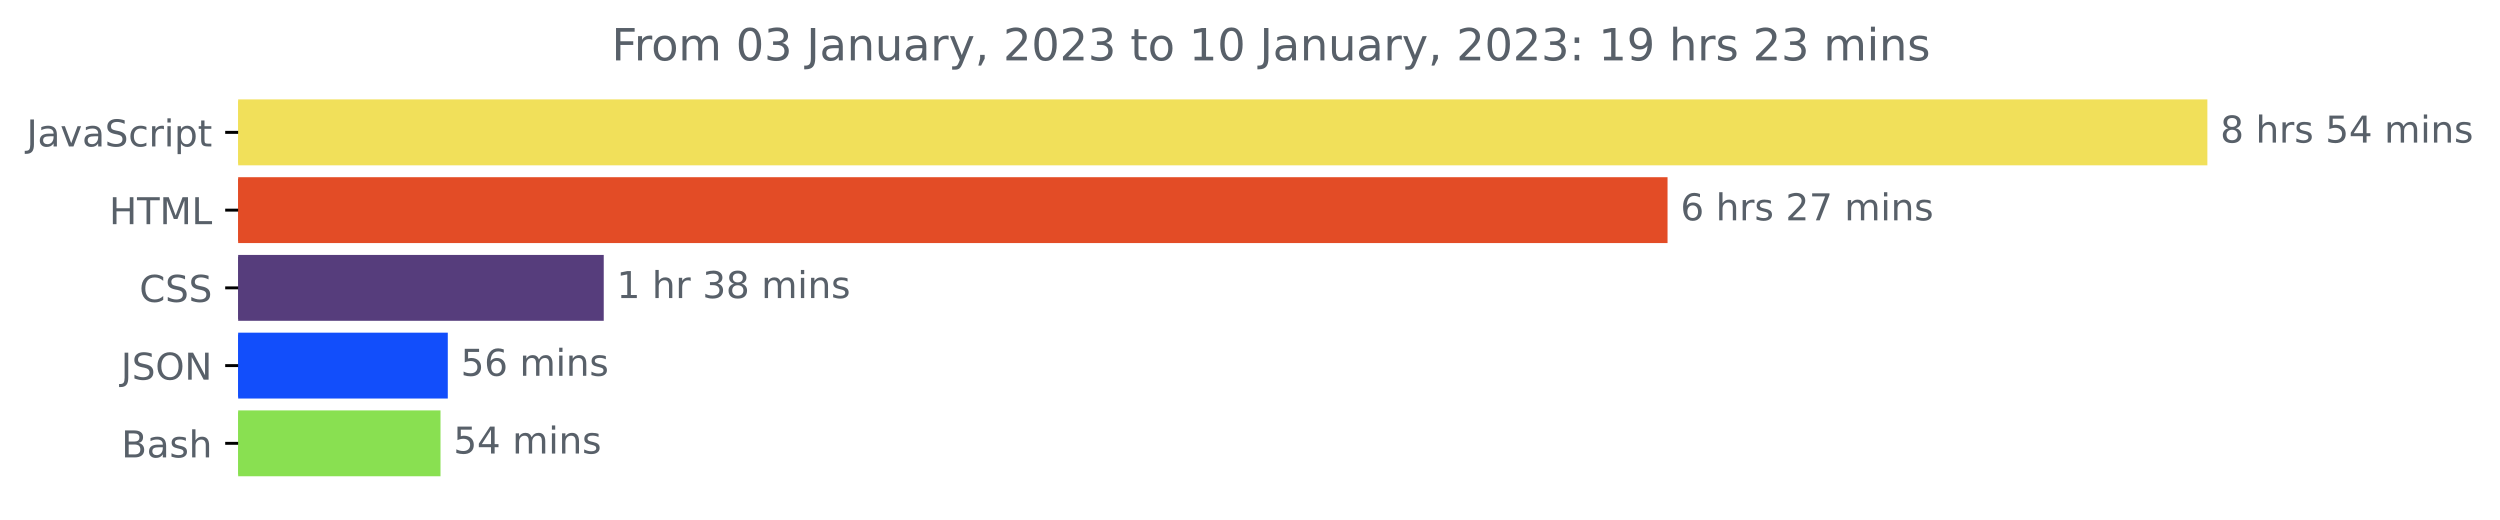
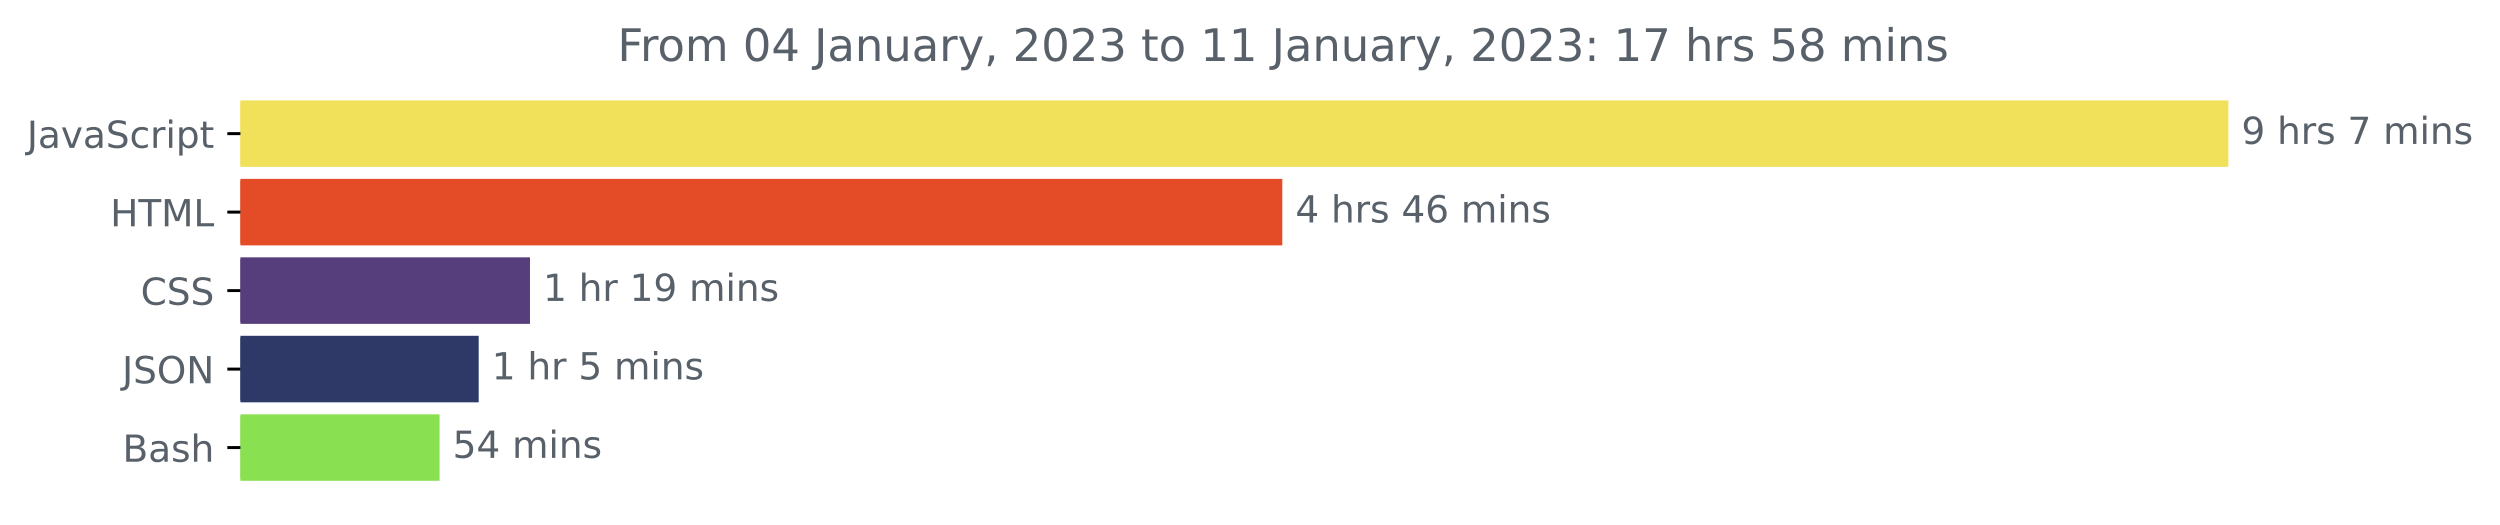
- <svg xmlns="http://www.w3.org/2000/svg" xmlns:xlink="http://www.w3.org/1999/xlink" width="675.304pt" height="140.398pt" viewBox="0 0 675.304 140.398" version="1.1">
+ <svg xmlns="http://www.w3.org/2000/svg" xmlns:xlink="http://www.w3.org/1999/xlink" width="668.941pt" height="140.398pt" viewBox="0 0 668.941 140.398" version="1.1">
  <defs>
    <style type="text/css">*{stroke-linejoin: round; stroke-linecap: butt}</style>
  </defs>
  <g id="figure_1">
    <g id="patch_1">
-       <path d="M -0 140.398  L 675.304 140.398  L 675.304 0  L -0 0  L -0 140.398  z " style="fill: none" />
+       <path d="M -0 140.398  L 668.941 140.398  L 668.941 0  L -0 0  L -0 140.398  z " style="fill: none" />
    </g>
    <g id="axes_1">
      <g id="patch_2">
-         <path d="M 64.33 27.358  L 595.758 27.358  L 595.758 44.158  L 64.33 44.158  z " clip-path="url(#p263e982820)" style="fill: #f1e05a; stroke: #f1e05a; stroke-linejoin: miter" />
+         <path d="M 64.33 27.358  L 595.758 27.358  L 595.758 44.158  L 64.33 44.158  z " clip-path="url(#p5f9f435d8a)" style="fill: #f1e05a; stroke: #f1e05a; stroke-linejoin: miter" />
      </g>
      <g id="patch_3">
-         <path d="M 64.33 48.358  L 449.939 48.358  L 449.939 65.158  L 64.33 65.158  z " clip-path="url(#p263e982820)" style="fill: #e34c26; stroke: #e34c26; stroke-linejoin: miter" />
+         <path d="M 64.33 48.358  L 342.612 48.358  L 342.612 65.158  L 64.33 65.158  z " clip-path="url(#p5f9f435d8a)" style="fill: #e34c26; stroke: #e34c26; stroke-linejoin: miter" />
      </g>
      <g id="patch_4">
-         <path d="M 64.33 69.358  L 162.584 69.358  L 162.584 86.158  L 64.33 86.158  z " clip-path="url(#p263e982820)" style="fill: #563d7c; stroke: #563d7c; stroke-linejoin: miter" />
+         <path d="M 64.33 69.358  L 141.31 69.358  L 141.31 86.158  L 64.33 86.158  z " clip-path="url(#p5f9f435d8a)" style="fill: #563d7c; stroke: #563d7c; stroke-linejoin: miter" />
      </g>
      <g id="patch_5">
-         <path d="M 64.33 90.358  L 120.458 90.358  L 120.458 107.158  L 64.33 107.158  z " clip-path="url(#p263e982820)" style="fill: #124efb; stroke: #124efb; stroke-linejoin: miter" />
+         <path d="M 64.33 90.358  L 127.59 90.358  L 127.59 107.158  L 64.33 107.158  z " clip-path="url(#p5f9f435d8a)" style="fill: #2e3968; stroke: #2e3968; stroke-linejoin: miter" />
      </g>
      <g id="patch_6">
-         <path d="M 64.33 111.358  L 118.491 111.358  L 118.491 128.158  L 64.33 128.158  z " clip-path="url(#p263e982820)" style="fill: #89e051; stroke: #89e051; stroke-linejoin: miter" />
+         <path d="M 64.33 111.358  L 117.116 111.358  L 117.116 128.158  L 64.33 128.158  z " clip-path="url(#p5f9f435d8a)" style="fill: #89e051; stroke: #89e051; stroke-linejoin: miter" />
      </g>
      <g id="matplotlib.axis_1" />
      <g id="matplotlib.axis_2">
        <g id="ytick_1">
          <g id="line2d_1">
            <defs>
-               <path id="mdba6d71333" d="M 0 0  L -3.5 0  " style="stroke: #000000; stroke-width: 0.8" />
+               <path id="m31e313fe19" d="M 0 0  L -3.5 0  " style="stroke: #000000; stroke-width: 0.8" />
            </defs>
            <g>
-               <use xlink:href="#mdba6d71333" x="64.33" y="35.758" style="stroke: #000000; stroke-width: 0.8" />
+               <use xlink:href="#m31e313fe19" x="64.33" y="35.758" style="stroke: #000000; stroke-width: 0.8" />
            </g>
          </g>
          <g id="text_1">
            <g style="fill: #586069" transform="translate(7.2 39.55734)scale(0.1 -0.1)">
              <defs>
                <path id="DejaVuSans-4a" d="M 628 4666  L 1259 4666  L 1259 325  Q 1259 -519 939 -900  Q 619 -1281 -91 -1281  L -331 -1281  L -331 -750  L -134 -750  Q 284 -750 456 -515  Q 628 -281 628 325  L 628 4666  z " transform="scale(0.015625)" />
                <path id="DejaVuSans-61" d="M 2194 1759  Q 1497 1759 1228 1600  Q 959 1441 959 1056  Q 959 750 1161 570  Q 1363 391 1709 391  Q 2188 391 2477 730  Q 2766 1069 2766 1631  L 2766 1759  L 2194 1759  z M 3341 1997  L 3341 0  L 2766 0  L 2766 531  Q 2569 213 2275 61  Q 1981 -91 1556 -91  Q 1019 -91 701 211  Q 384 513 384 1019  Q 384 1609 779 1909  Q 1175 2209 1959 2209  L 2766 2209  L 2766 2266  Q 2766 2663 2505 2880  Q 2244 3097 1772 3097  Q 1472 3097 1187 3025  Q 903 2953 641 2809  L 641 3341  Q 956 3463 1253 3523  Q 1550 3584 1831 3584  Q 2591 3584 2966 3190  Q 3341 2797 3341 1997  z " transform="scale(0.015625)" />
                <path id="DejaVuSans-76" d="M 191 3500  L 800 3500  L 1894 563  L 2988 3500  L 3597 3500  L 2284 0  L 1503 0  L 191 3500  z " transform="scale(0.015625)" />
                <path id="DejaVuSans-53" d="M 3425 4513  L 3425 3897  Q 3066 4069 2747 4153  Q 2428 4238 2131 4238  Q 1616 4238 1336 4038  Q 1056 3838 1056 3469  Q 1056 3159 1242 3001  Q 1428 2844 1947 2747  L 2328 2669  Q 3034 2534 3370 2195  Q 3706 1856 3706 1288  Q 3706 609 3251 259  Q 2797 -91 1919 -91  Q 1588 -91 1214 -16  Q 841 59 441 206  L 441 856  Q 825 641 1194 531  Q 1563 422 1919 422  Q 2459 422 2753 634  Q 3047 847 3047 1241  Q 3047 1584 2836 1778  Q 2625 1972 2144 2069  L 1759 2144  Q 1053 2284 737 2584  Q 422 2884 422 3419  Q 422 4038 858 4394  Q 1294 4750 2059 4750  Q 2388 4750 2728 4690  Q 3069 4631 3425 4513  z " transform="scale(0.015625)" />
                <path id="DejaVuSans-63" d="M 3122 3366  L 3122 2828  Q 2878 2963 2633 3030  Q 2388 3097 2138 3097  Q 1578 3097 1268 2742  Q 959 2388 959 1747  Q 959 1106 1268 751  Q 1578 397 2138 397  Q 2388 397 2633 464  Q 2878 531 3122 666  L 3122 134  Q 2881 22 2623 -34  Q 2366 -91 2075 -91  Q 1284 -91 818 406  Q 353 903 353 1747  Q 353 2603 823 3093  Q 1294 3584 2113 3584  Q 2378 3584 2631 3529  Q 2884 3475 3122 3366  z " transform="scale(0.015625)" />
                <path id="DejaVuSans-72" d="M 2631 2963  Q 2534 3019 2420 3045  Q 2306 3072 2169 3072  Q 1681 3072 1420 2755  Q 1159 2438 1159 1844  L 1159 0  L 581 0  L 581 3500  L 1159 3500  L 1159 2956  Q 1341 3275 1631 3429  Q 1922 3584 2338 3584  Q 2397 3584 2469 3576  Q 2541 3569 2628 3553  L 2631 2963  z " transform="scale(0.015625)" />
                <path id="DejaVuSans-69" d="M 603 3500  L 1178 3500  L 1178 0  L 603 0  L 603 3500  z M 603 4863  L 1178 4863  L 1178 4134  L 603 4134  L 603 4863  z " transform="scale(0.015625)" />
                <path id="DejaVuSans-70" d="M 1159 525  L 1159 -1331  L 581 -1331  L 581 3500  L 1159 3500  L 1159 2969  Q 1341 3281 1617 3432  Q 1894 3584 2278 3584  Q 2916 3584 3314 3078  Q 3713 2572 3713 1747  Q 3713 922 3314 415  Q 2916 -91 2278 -91  Q 1894 -91 1617 61  Q 1341 213 1159 525  z M 3116 1747  Q 3116 2381 2855 2742  Q 2594 3103 2138 3103  Q 1681 3103 1420 2742  Q 1159 2381 1159 1747  Q 1159 1113 1420 752  Q 1681 391 2138 391  Q 2594 391 2855 752  Q 3116 1113 3116 1747  z " transform="scale(0.015625)" />
                <path id="DejaVuSans-74" d="M 1172 4494  L 1172 3500  L 2356 3500  L 2356 3053  L 1172 3053  L 1172 1153  Q 1172 725 1289 603  Q 1406 481 1766 481  L 2356 481  L 2356 0  L 1766 0  Q 1100 0 847 248  Q 594 497 594 1153  L 594 3053  L 172 3053  L 172 3500  L 594 3500  L 594 4494  L 1172 4494  z " transform="scale(0.015625)" />
              </defs>
              <use xlink:href="#DejaVuSans-4a" />
              <use xlink:href="#DejaVuSans-61" x="29.492" />
              <use xlink:href="#DejaVuSans-76" x="90.771" />
              <use xlink:href="#DejaVuSans-61" x="149.951" />
              <use xlink:href="#DejaVuSans-53" x="211.23" />
              <use xlink:href="#DejaVuSans-63" x="274.707" />
              <use xlink:href="#DejaVuSans-72" x="329.688" />
              <use xlink:href="#DejaVuSans-69" x="370.801" />
              <use xlink:href="#DejaVuSans-70" x="398.584" />
              <use xlink:href="#DejaVuSans-74" x="462.061" />
            </g>
          </g>
        </g>
        <g id="ytick_2">
          <g id="line2d_2">
            <g>
-               <use xlink:href="#mdba6d71333" x="64.33" y="56.758" style="stroke: #000000; stroke-width: 0.8" />
+               <use xlink:href="#m31e313fe19" x="64.33" y="56.758" style="stroke: #000000; stroke-width: 0.8" />
            </g>
          </g>
          <g id="text_2">
            <g style="fill: #586069" transform="translate(29.50156 60.55734)scale(0.1 -0.1)">
              <defs>
                <path id="DejaVuSans-48" d="M 628 4666  L 1259 4666  L 1259 2753  L 3553 2753  L 3553 4666  L 4184 4666  L 4184 0  L 3553 0  L 3553 2222  L 1259 2222  L 1259 0  L 628 0  L 628 4666  z " transform="scale(0.015625)" />
                <path id="DejaVuSans-54" d="M -19 4666  L 3928 4666  L 3928 4134  L 2272 4134  L 2272 0  L 1638 0  L 1638 4134  L -19 4134  L -19 4666  z " transform="scale(0.015625)" />
                <path id="DejaVuSans-4d" d="M 628 4666  L 1569 4666  L 2759 1491  L 3956 4666  L 4897 4666  L 4897 0  L 4281 0  L 4281 4097  L 3078 897  L 2444 897  L 1241 4097  L 1241 0  L 628 0  L 628 4666  z " transform="scale(0.015625)" />
                <path id="DejaVuSans-4c" d="M 628 4666  L 1259 4666  L 1259 531  L 3531 531  L 3531 0  L 628 0  L 628 4666  z " transform="scale(0.015625)" />
              </defs>
              <use xlink:href="#DejaVuSans-48" />
              <use xlink:href="#DejaVuSans-54" x="75.195" />
              <use xlink:href="#DejaVuSans-4d" x="136.279" />
              <use xlink:href="#DejaVuSans-4c" x="222.559" />
            </g>
          </g>
        </g>
        <g id="ytick_3">
          <g id="line2d_3">
            <g>
-               <use xlink:href="#mdba6d71333" x="64.33" y="77.758" style="stroke: #000000; stroke-width: 0.8" />
+               <use xlink:href="#m31e313fe19" x="64.33" y="77.758" style="stroke: #000000; stroke-width: 0.8" />
            </g>
          </g>
          <g id="text_3">
            <g style="fill: #586069" transform="translate(37.65 81.55734)scale(0.1 -0.1)">
              <defs>
                <path id="DejaVuSans-43" d="M 4122 4306  L 4122 3641  Q 3803 3938 3442 4084  Q 3081 4231 2675 4231  Q 1875 4231 1450 3742  Q 1025 3253 1025 2328  Q 1025 1406 1450 917  Q 1875 428 2675 428  Q 3081 428 3442 575  Q 3803 722 4122 1019  L 4122 359  Q 3791 134 3420 21  Q 3050 -91 2638 -91  Q 1578 -91 968 557  Q 359 1206 359 2328  Q 359 3453 968 4101  Q 1578 4750 2638 4750  Q 3056 4750 3426 4639  Q 3797 4528 4122 4306  z " transform="scale(0.015625)" />
              </defs>
              <use xlink:href="#DejaVuSans-43" />
              <use xlink:href="#DejaVuSans-53" x="69.824" />
              <use xlink:href="#DejaVuSans-53" x="133.301" />
            </g>
          </g>
        </g>
        <g id="ytick_4">
          <g id="line2d_4">
            <g>
-               <use xlink:href="#mdba6d71333" x="64.33" y="98.758" style="stroke: #000000; stroke-width: 0.8" />
+               <use xlink:href="#m31e313fe19" x="64.33" y="98.758" style="stroke: #000000; stroke-width: 0.8" />
            </g>
          </g>
          <g id="text_4">
            <g style="fill: #586069" transform="translate(32.67813 102.5573)scale(0.1 -0.1)">
              <defs>
                <path id="DejaVuSans-4f" d="M 2522 4238  Q 1834 4238 1429 3725  Q 1025 3213 1025 2328  Q 1025 1447 1429 934  Q 1834 422 2522 422  Q 3209 422 3611 934  Q 4013 1447 4013 2328  Q 4013 3213 3611 3725  Q 3209 4238 2522 4238  z M 2522 4750  Q 3503 4750 4090 4092  Q 4678 3434 4678 2328  Q 4678 1225 4090 567  Q 3503 -91 2522 -91  Q 1538 -91 948 565  Q 359 1222 359 2328  Q 359 3434 948 4092  Q 1538 4750 2522 4750  z " transform="scale(0.015625)" />
                <path id="DejaVuSans-4e" d="M 628 4666  L 1478 4666  L 3547 763  L 3547 4666  L 4159 4666  L 4159 0  L 3309 0  L 1241 3903  L 1241 0  L 628 0  L 628 4666  z " transform="scale(0.015625)" />
              </defs>
              <use xlink:href="#DejaVuSans-4a" />
              <use xlink:href="#DejaVuSans-53" x="29.492" />
              <use xlink:href="#DejaVuSans-4f" x="92.969" />
              <use xlink:href="#DejaVuSans-4e" x="171.68" />
            </g>
          </g>
        </g>
        <g id="ytick_5">
          <g id="line2d_5">
            <g>
-               <use xlink:href="#mdba6d71333" x="64.33" y="119.758" style="stroke: #000000; stroke-width: 0.8" />
+               <use xlink:href="#m31e313fe19" x="64.33" y="119.758" style="stroke: #000000; stroke-width: 0.8" />
            </g>
          </g>
          <g id="text_5">
            <g style="fill: #586069" transform="translate(32.79375 123.5573)scale(0.1 -0.1)">
              <defs>
                <path id="DejaVuSans-42" d="M 1259 2228  L 1259 519  L 2272 519  Q 2781 519 3026 730  Q 3272 941 3272 1375  Q 3272 1813 3026 2020  Q 2781 2228 2272 2228  L 1259 2228  z M 1259 4147  L 1259 2741  L 2194 2741  Q 2656 2741 2882 2914  Q 3109 3088 3109 3444  Q 3109 3797 2882 3972  Q 2656 4147 2194 4147  L 1259 4147  z M 628 4666  L 2241 4666  Q 2963 4666 3353 4366  Q 3744 4066 3744 3513  Q 3744 3084 3544 2831  Q 3344 2578 2956 2516  Q 3422 2416 3680 2098  Q 3938 1781 3938 1306  Q 3938 681 3513 340  Q 3088 0 2303 0  L 628 0  L 628 4666  z " transform="scale(0.015625)" />
                <path id="DejaVuSans-73" d="M 2834 3397  L 2834 2853  Q 2591 2978 2328 3040  Q 2066 3103 1784 3103  Q 1356 3103 1142 2972  Q 928 2841 928 2578  Q 928 2378 1081 2264  Q 1234 2150 1697 2047  L 1894 2003  Q 2506 1872 2764 1633  Q 3022 1394 3022 966  Q 3022 478 2636 193  Q 2250 -91 1575 -91  Q 1294 -91 989 -36  Q 684 19 347 128  L 347 722  Q 666 556 975 473  Q 1284 391 1588 391  Q 1994 391 2212 530  Q 2431 669 2431 922  Q 2431 1156 2273 1281  Q 2116 1406 1581 1522  L 1381 1569  Q 847 1681 609 1914  Q 372 2147 372 2553  Q 372 3047 722 3315  Q 1072 3584 1716 3584  Q 2034 3584 2315 3537  Q 2597 3491 2834 3397  z " transform="scale(0.015625)" />
                <path id="DejaVuSans-68" d="M 3513 2113  L 3513 0  L 2938 0  L 2938 2094  Q 2938 2591 2744 2837  Q 2550 3084 2163 3084  Q 1697 3084 1428 2787  Q 1159 2491 1159 1978  L 1159 0  L 581 0  L 581 4863  L 1159 4863  L 1159 2956  Q 1366 3272 1645 3428  Q 1925 3584 2291 3584  Q 2894 3584 3203 3211  Q 3513 2838 3513 2113  z " transform="scale(0.015625)" />
              </defs>
              <use xlink:href="#DejaVuSans-42" />
              <use xlink:href="#DejaVuSans-61" x="68.604" />
              <use xlink:href="#DejaVuSans-73" x="129.883" />
              <use xlink:href="#DejaVuSans-68" x="181.982" />
            </g>
          </g>
        </g>
      </g>
      <g id="text_6">
        <g style="fill: #586069" transform="translate(599.7583 38.5175)scale(0.1 -0.1)">
          <defs>
-             <path id="DejaVuSans-38" d="M 2034 2216  Q 1584 2216 1326 1975  Q 1069 1734 1069 1313  Q 1069 891 1326 650  Q 1584 409 2034 409  Q 2484 409 2743 651  Q 3003 894 3003 1313  Q 3003 1734 2745 1975  Q 2488 2216 2034 2216  z M 1403 2484  Q 997 2584 770 2862  Q 544 3141 544 3541  Q 544 4100 942 4425  Q 1341 4750 2034 4750  Q 2731 4750 3128 4425  Q 3525 4100 3525 3541  Q 3525 3141 3298 2862  Q 3072 2584 2669 2484  Q 3125 2378 3379 2068  Q 3634 1759 3634 1313  Q 3634 634 3220 271  Q 2806 -91 2034 -91  Q 1263 -91 848 271  Q 434 634 434 1313  Q 434 1759 690 2068  Q 947 2378 1403 2484  z M 1172 3481  Q 1172 3119 1398 2916  Q 1625 2713 2034 2713  Q 2441 2713 2670 2916  Q 2900 3119 2900 3481  Q 2900 3844 2670 4047  Q 2441 4250 2034 4250  Q 1625 4250 1398 4047  Q 1172 3844 1172 3481  z " transform="scale(0.015625)" />
+             <path id="DejaVuSans-39" d="M 703 97  L 703 672  Q 941 559 1184 500  Q 1428 441 1663 441  Q 2288 441 2617 861  Q 2947 1281 2994 2138  Q 2813 1869 2534 1725  Q 2256 1581 1919 1581  Q 1219 1581 811 2004  Q 403 2428 403 3163  Q 403 3881 828 4315  Q 1253 4750 1959 4750  Q 2769 4750 3195 4129  Q 3622 3509 3622 2328  Q 3622 1225 3098 567  Q 2575 -91 1691 -91  Q 1453 -91 1209 -44  Q 966 3 703 97  z M 1959 2075  Q 2384 2075 2632 2365  Q 2881 2656 2881 3163  Q 2881 3666 2632 3958  Q 2384 4250 1959 4250  Q 1534 4250 1286 3958  Q 1038 3666 1038 3163  Q 1038 2656 1286 2365  Q 1534 2075 1959 2075  z " transform="scale(0.015625)" />
            <path id="DejaVuSans-20" transform="scale(0.015625)" />
-             <path id="DejaVuSans-35" d="M 691 4666  L 3169 4666  L 3169 4134  L 1269 4134  L 1269 2991  Q 1406 3038 1543 3061  Q 1681 3084 1819 3084  Q 2600 3084 3056 2656  Q 3513 2228 3513 1497  Q 3513 744 3044 326  Q 2575 -91 1722 -91  Q 1428 -91 1123 -41  Q 819 9 494 109  L 494 744  Q 775 591 1075 516  Q 1375 441 1709 441  Q 2250 441 2565 725  Q 2881 1009 2881 1497  Q 2881 1984 2565 2268  Q 2250 2553 1709 2553  Q 1456 2553 1204 2497  Q 953 2441 691 2322  L 691 4666  z " transform="scale(0.015625)" />
-             <path id="DejaVuSans-34" d="M 2419 4116  L 825 1625  L 2419 1625  L 2419 4116  z M 2253 4666  L 3047 4666  L 3047 1625  L 3713 1625  L 3713 1100  L 3047 1100  L 3047 0  L 2419 0  L 2419 1100  L 313 1100  L 313 1709  L 2253 4666  z " transform="scale(0.015625)" />
+             <path id="DejaVuSans-37" d="M 525 4666  L 3525 4666  L 3525 4397  L 1831 0  L 1172 0  L 2766 4134  L 525 4134  L 525 4666  z " transform="scale(0.015625)" />
            <path id="DejaVuSans-6d" d="M 3328 2828  Q 3544 3216 3844 3400  Q 4144 3584 4550 3584  Q 5097 3584 5394 3201  Q 5691 2819 5691 2113  L 5691 0  L 5113 0  L 5113 2094  Q 5113 2597 4934 2840  Q 4756 3084 4391 3084  Q 3944 3084 3684 2787  Q 3425 2491 3425 1978  L 3425 0  L 2847 0  L 2847 2094  Q 2847 2600 2669 2842  Q 2491 3084 2119 3084  Q 1678 3084 1418 2786  Q 1159 2488 1159 1978  L 1159 0  L 581 0  L 581 3500  L 1159 3500  L 1159 2956  Q 1356 3278 1631 3431  Q 1906 3584 2284 3584  Q 2666 3584 2933 3390  Q 3200 3197 3328 2828  z " transform="scale(0.015625)" />
            <path id="DejaVuSans-6e" d="M 3513 2113  L 3513 0  L 2938 0  L 2938 2094  Q 2938 2591 2744 2837  Q 2550 3084 2163 3084  Q 1697 3084 1428 2787  Q 1159 2491 1159 1978  L 1159 0  L 581 0  L 581 3500  L 1159 3500  L 1159 2956  Q 1366 3272 1645 3428  Q 1925 3584 2291 3584  Q 2894 3584 3203 3211  Q 3513 2838 3513 2113  z " transform="scale(0.015625)" />
          </defs>
-           <use xlink:href="#DejaVuSans-38" />
+           <use xlink:href="#DejaVuSans-39" />
          <use xlink:href="#DejaVuSans-20" x="63.623" />
          <use xlink:href="#DejaVuSans-68" x="95.41" />
          <use xlink:href="#DejaVuSans-72" x="158.789" />
          <use xlink:href="#DejaVuSans-73" x="199.902" />
          <use xlink:href="#DejaVuSans-20" x="252.002" />
-           <use xlink:href="#DejaVuSans-35" x="283.789" />
-           <use xlink:href="#DejaVuSans-34" x="347.412" />
+           <use xlink:href="#DejaVuSans-37" x="283.789" />
+           <use xlink:href="#DejaVuSans-20" x="347.412" />
+           <use xlink:href="#DejaVuSans-6d" x="379.199" />
+           <use xlink:href="#DejaVuSans-69" x="476.611" />
+           <use xlink:href="#DejaVuSans-6e" x="504.395" />
+           <use xlink:href="#DejaVuSans-73" x="567.773" />
+         </g>
+       </g>
+       <g id="text_7">
+         <g style="fill: #586069" transform="translate(346.6122 59.5175)scale(0.1 -0.1)">
+           <defs>
+             <path id="DejaVuSans-34" d="M 2419 4116  L 825 1625  L 2419 1625  L 2419 4116  z M 2253 4666  L 3047 4666  L 3047 1625  L 3713 1625  L 3713 1100  L 3047 1100  L 3047 0  L 2419 0  L 2419 1100  L 313 1100  L 313 1709  L 2253 4666  z " transform="scale(0.015625)" />
+             <path id="DejaVuSans-36" d="M 2113 2584  Q 1688 2584 1439 2293  Q 1191 2003 1191 1497  Q 1191 994 1439 701  Q 1688 409 2113 409  Q 2538 409 2786 701  Q 3034 994 3034 1497  Q 3034 2003 2786 2293  Q 2538 2584 2113 2584  z M 3366 4563  L 3366 3988  Q 3128 4100 2886 4159  Q 2644 4219 2406 4219  Q 1781 4219 1451 3797  Q 1122 3375 1075 2522  Q 1259 2794 1537 2939  Q 1816 3084 2150 3084  Q 2853 3084 3261 2657  Q 3669 2231 3669 1497  Q 3669 778 3244 343  Q 2819 -91 2113 -91  Q 1303 -91 875 529  Q 447 1150 447 2328  Q 447 3434 972 4092  Q 1497 4750 2381 4750  Q 2619 4750 2861 4703  Q 3103 4656 3366 4563  z " transform="scale(0.015625)" />
+           </defs>
+           <use xlink:href="#DejaVuSans-34" />
+           <use xlink:href="#DejaVuSans-20" x="63.623" />
+           <use xlink:href="#DejaVuSans-68" x="95.41" />
+           <use xlink:href="#DejaVuSans-72" x="158.789" />
+           <use xlink:href="#DejaVuSans-73" x="199.902" />
+           <use xlink:href="#DejaVuSans-20" x="252.002" />
+           <use xlink:href="#DejaVuSans-34" x="283.789" />
+           <use xlink:href="#DejaVuSans-36" x="347.412" />
          <use xlink:href="#DejaVuSans-20" x="411.035" />
          <use xlink:href="#DejaVuSans-6d" x="442.822" />
          <use xlink:href="#DejaVuSans-69" x="540.234" />
          <use xlink:href="#DejaVuSans-6e" x="568.018" />
          <use xlink:href="#DejaVuSans-73" x="631.396" />
        </g>
      </g>
-       <g id="text_7">
-         <g style="fill: #586069" transform="translate(453.9394 59.5175)scale(0.1 -0.1)">
-           <defs>
-             <path id="DejaVuSans-36" d="M 2113 2584  Q 1688 2584 1439 2293  Q 1191 2003 1191 1497  Q 1191 994 1439 701  Q 1688 409 2113 409  Q 2538 409 2786 701  Q 3034 994 3034 1497  Q 3034 2003 2786 2293  Q 2538 2584 2113 2584  z M 3366 4563  L 3366 3988  Q 3128 4100 2886 4159  Q 2644 4219 2406 4219  Q 1781 4219 1451 3797  Q 1122 3375 1075 2522  Q 1259 2794 1537 2939  Q 1816 3084 2150 3084  Q 2853 3084 3261 2657  Q 3669 2231 3669 1497  Q 3669 778 3244 343  Q 2819 -91 2113 -91  Q 1303 -91 875 529  Q 447 1150 447 2328  Q 447 3434 972 4092  Q 1497 4750 2381 4750  Q 2619 4750 2861 4703  Q 3103 4656 3366 4563  z " transform="scale(0.015625)" />
-             <path id="DejaVuSans-32" d="M 1228 531  L 3431 531  L 3431 0  L 469 0  L 469 531  Q 828 903 1448 1529  Q 2069 2156 2228 2338  Q 2531 2678 2651 2914  Q 2772 3150 2772 3378  Q 2772 3750 2511 3984  Q 2250 4219 1831 4219  Q 1534 4219 1204 4116  Q 875 4013 500 3803  L 500 4441  Q 881 4594 1212 4672  Q 1544 4750 1819 4750  Q 2544 4750 2975 4387  Q 3406 4025 3406 3419  Q 3406 3131 3298 2873  Q 3191 2616 2906 2266  Q 2828 2175 2409 1742  Q 1991 1309 1228 531  z " transform="scale(0.015625)" />
-             <path id="DejaVuSans-37" d="M 525 4666  L 3525 4666  L 3525 4397  L 1831 0  L 1172 0  L 2766 4134  L 525 4134  L 525 4666  z " transform="scale(0.015625)" />
-           </defs>
-           <use xlink:href="#DejaVuSans-36" />
-           <use xlink:href="#DejaVuSans-20" x="63.623" />
-           <use xlink:href="#DejaVuSans-68" x="95.41" />
-           <use xlink:href="#DejaVuSans-72" x="158.789" />
-           <use xlink:href="#DejaVuSans-73" x="199.902" />
-           <use xlink:href="#DejaVuSans-20" x="252.002" />
-           <use xlink:href="#DejaVuSans-32" x="283.789" />
-           <use xlink:href="#DejaVuSans-37" x="347.412" />
-           <use xlink:href="#DejaVuSans-20" x="411.035" />
-           <use xlink:href="#DejaVuSans-6d" x="442.822" />
-           <use xlink:href="#DejaVuSans-69" x="540.234" />
-           <use xlink:href="#DejaVuSans-6e" x="568.018" />
-           <use xlink:href="#DejaVuSans-73" x="631.396" />
-         </g>
-       </g>
      <g id="text_8">
-         <g style="fill: #586069" transform="translate(166.5838 80.5175)scale(0.1 -0.1)">
+         <g style="fill: #586069" transform="translate(145.3104 80.5175)scale(0.1 -0.1)">
          <defs>
            <path id="DejaVuSans-31" d="M 794 531  L 1825 531  L 1825 4091  L 703 3866  L 703 4441  L 1819 4666  L 2450 4666  L 2450 531  L 3481 531  L 3481 0  L 794 0  L 794 531  z " transform="scale(0.015625)" />
-             <path id="DejaVuSans-33" d="M 2597 2516  Q 3050 2419 3304 2112  Q 3559 1806 3559 1356  Q 3559 666 3084 287  Q 2609 -91 1734 -91  Q 1441 -91 1130 -33  Q 819 25 488 141  L 488 750  Q 750 597 1062 519  Q 1375 441 1716 441  Q 2309 441 2620 675  Q 2931 909 2931 1356  Q 2931 1769 2642 2001  Q 2353 2234 1838 2234  L 1294 2234  L 1294 2753  L 1863 2753  Q 2328 2753 2575 2939  Q 2822 3125 2822 3475  Q 2822 3834 2567 4026  Q 2313 4219 1838 4219  Q 1578 4219 1281 4162  Q 984 4106 628 3988  L 628 4550  Q 988 4650 1302 4700  Q 1616 4750 1894 4750  Q 2613 4750 3031 4423  Q 3450 4097 3450 3541  Q 3450 3153 3228 2886  Q 3006 2619 2597 2516  z " transform="scale(0.015625)" />
          </defs>
          <use xlink:href="#DejaVuSans-31" />
          <use xlink:href="#DejaVuSans-20" x="63.623" />
          <use xlink:href="#DejaVuSans-68" x="95.41" />
          <use xlink:href="#DejaVuSans-72" x="158.789" />
          <use xlink:href="#DejaVuSans-20" x="199.902" />
-           <use xlink:href="#DejaVuSans-33" x="231.689" />
-           <use xlink:href="#DejaVuSans-38" x="295.312" />
+           <use xlink:href="#DejaVuSans-31" x="231.689" />
+           <use xlink:href="#DejaVuSans-39" x="295.312" />
          <use xlink:href="#DejaVuSans-20" x="358.936" />
          <use xlink:href="#DejaVuSans-6d" x="390.723" />
          <use xlink:href="#DejaVuSans-69" x="488.135" />
          <use xlink:href="#DejaVuSans-6e" x="515.918" />
          <use xlink:href="#DejaVuSans-73" x="579.297" />
        </g>
      </g>
      <g id="text_9">
-         <g style="fill: #586069" transform="translate(124.4584 101.5175)scale(0.1 -0.1)">
-           <use xlink:href="#DejaVuSans-35" />
-           <use xlink:href="#DejaVuSans-36" x="63.623" />
-           <use xlink:href="#DejaVuSans-20" x="127.246" />
-           <use xlink:href="#DejaVuSans-6d" x="159.033" />
-           <use xlink:href="#DejaVuSans-69" x="256.445" />
-           <use xlink:href="#DejaVuSans-6e" x="284.229" />
-           <use xlink:href="#DejaVuSans-73" x="347.607" />
+         <g style="fill: #586069" transform="translate(131.59 101.5175)scale(0.1 -0.1)">
+           <defs>
+             <path id="DejaVuSans-35" d="M 691 4666  L 3169 4666  L 3169 4134  L 1269 4134  L 1269 2991  Q 1406 3038 1543 3061  Q 1681 3084 1819 3084  Q 2600 3084 3056 2656  Q 3513 2228 3513 1497  Q 3513 744 3044 326  Q 2575 -91 1722 -91  Q 1428 -91 1123 -41  Q 819 9 494 109  L 494 744  Q 775 591 1075 516  Q 1375 441 1709 441  Q 2250 441 2565 725  Q 2881 1009 2881 1497  Q 2881 1984 2565 2268  Q 2250 2553 1709 2553  Q 1456 2553 1204 2497  Q 953 2441 691 2322  L 691 4666  z " transform="scale(0.015625)" />
+           </defs>
+           <use xlink:href="#DejaVuSans-31" />
+           <use xlink:href="#DejaVuSans-20" x="63.623" />
+           <use xlink:href="#DejaVuSans-68" x="95.41" />
+           <use xlink:href="#DejaVuSans-72" x="158.789" />
+           <use xlink:href="#DejaVuSans-20" x="199.902" />
+           <use xlink:href="#DejaVuSans-35" x="231.689" />
+           <use xlink:href="#DejaVuSans-20" x="295.312" />
+           <use xlink:href="#DejaVuSans-6d" x="327.1" />
+           <use xlink:href="#DejaVuSans-69" x="424.512" />
+           <use xlink:href="#DejaVuSans-6e" x="452.295" />
+           <use xlink:href="#DejaVuSans-73" x="515.674" />
        </g>
      </g>
      <g id="text_10">
-         <g style="fill: #586069" transform="translate(122.491 122.5175)scale(0.1 -0.1)">
+         <g style="fill: #586069" transform="translate(121.1164 122.5175)scale(0.1 -0.1)">
          <use xlink:href="#DejaVuSans-35" />
          <use xlink:href="#DejaVuSans-34" x="63.623" />
          <use xlink:href="#DejaVuSans-20" x="127.246" />
          <use xlink:href="#DejaVuSans-6d" x="159.033" />
          <use xlink:href="#DejaVuSans-69" x="256.445" />
          <use xlink:href="#DejaVuSans-6e" x="284.229" />
          <use xlink:href="#DejaVuSans-73" x="347.607" />
        </g>
      </g>
      <g id="text_11">
        <g style="fill: #586069" transform="translate(165.2253 16.31812)scale(0.12 -0.12)">
          <defs>
            <path id="DejaVuSans-46" d="M 628 4666  L 3309 4666  L 3309 4134  L 1259 4134  L 1259 2759  L 3109 2759  L 3109 2228  L 1259 2228  L 1259 0  L 628 0  L 628 4666  z " transform="scale(0.015625)" />
            <path id="DejaVuSans-6f" d="M 1959 3097  Q 1497 3097 1228 2736  Q 959 2375 959 1747  Q 959 1119 1226 758  Q 1494 397 1959 397  Q 2419 397 2687 759  Q 2956 1122 2956 1747  Q 2956 2369 2687 2733  Q 2419 3097 1959 3097  z M 1959 3584  Q 2709 3584 3137 3096  Q 3566 2609 3566 1747  Q 3566 888 3137 398  Q 2709 -91 1959 -91  Q 1206 -91 779 398  Q 353 888 353 1747  Q 353 2609 779 3096  Q 1206 3584 1959 3584  z " transform="scale(0.015625)" />
            <path id="DejaVuSans-30" d="M 2034 4250  Q 1547 4250 1301 3770  Q 1056 3291 1056 2328  Q 1056 1369 1301 889  Q 1547 409 2034 409  Q 2525 409 2770 889  Q 3016 1369 3016 2328  Q 3016 3291 2770 3770  Q 2525 4250 2034 4250  z M 2034 4750  Q 2819 4750 3233 4129  Q 3647 3509 3647 2328  Q 3647 1150 3233 529  Q 2819 -91 2034 -91  Q 1250 -91 836 529  Q 422 1150 422 2328  Q 422 3509 836 4129  Q 1250 4750 2034 4750  z " transform="scale(0.015625)" />
            <path id="DejaVuSans-75" d="M 544 1381  L 544 3500  L 1119 3500  L 1119 1403  Q 1119 906 1312 657  Q 1506 409 1894 409  Q 2359 409 2629 706  Q 2900 1003 2900 1516  L 2900 3500  L 3475 3500  L 3475 0  L 2900 0  L 2900 538  Q 2691 219 2414 64  Q 2138 -91 1772 -91  Q 1169 -91 856 284  Q 544 659 544 1381  z M 1991 3584  L 1991 3584  z " transform="scale(0.015625)" />
            <path id="DejaVuSans-79" d="M 2059 -325  Q 1816 -950 1584 -1140  Q 1353 -1331 966 -1331  L 506 -1331  L 506 -850  L 844 -850  Q 1081 -850 1212 -737  Q 1344 -625 1503 -206  L 1606 56  L 191 3500  L 800 3500  L 1894 763  L 2988 3500  L 3597 3500  L 2059 -325  z " transform="scale(0.015625)" />
            <path id="DejaVuSans-2c" d="M 750 794  L 1409 794  L 1409 256  L 897 -744  L 494 -744  L 750 256  L 750 794  z " transform="scale(0.015625)" />
+             <path id="DejaVuSans-32" d="M 1228 531  L 3431 531  L 3431 0  L 469 0  L 469 531  Q 828 903 1448 1529  Q 2069 2156 2228 2338  Q 2531 2678 2651 2914  Q 2772 3150 2772 3378  Q 2772 3750 2511 3984  Q 2250 4219 1831 4219  Q 1534 4219 1204 4116  Q 875 4013 500 3803  L 500 4441  Q 881 4594 1212 4672  Q 1544 4750 1819 4750  Q 2544 4750 2975 4387  Q 3406 4025 3406 3419  Q 3406 3131 3298 2873  Q 3191 2616 2906 2266  Q 2828 2175 2409 1742  Q 1991 1309 1228 531  z " transform="scale(0.015625)" />
+             <path id="DejaVuSans-33" d="M 2597 2516  Q 3050 2419 3304 2112  Q 3559 1806 3559 1356  Q 3559 666 3084 287  Q 2609 -91 1734 -91  Q 1441 -91 1130 -33  Q 819 25 488 141  L 488 750  Q 750 597 1062 519  Q 1375 441 1716 441  Q 2309 441 2620 675  Q 2931 909 2931 1356  Q 2931 1769 2642 2001  Q 2353 2234 1838 2234  L 1294 2234  L 1294 2753  L 1863 2753  Q 2328 2753 2575 2939  Q 2822 3125 2822 3475  Q 2822 3834 2567 4026  Q 2313 4219 1838 4219  Q 1578 4219 1281 4162  Q 984 4106 628 3988  L 628 4550  Q 988 4650 1302 4700  Q 1616 4750 1894 4750  Q 2613 4750 3031 4423  Q 3450 4097 3450 3541  Q 3450 3153 3228 2886  Q 3006 2619 2597 2516  z " transform="scale(0.015625)" />
            <path id="DejaVuSans-3a" d="M 750 794  L 1409 794  L 1409 0  L 750 0  L 750 794  z M 750 3309  L 1409 3309  L 1409 2516  L 750 2516  L 750 3309  z " transform="scale(0.015625)" />
-             <path id="DejaVuSans-39" d="M 703 97  L 703 672  Q 941 559 1184 500  Q 1428 441 1663 441  Q 2288 441 2617 861  Q 2947 1281 2994 2138  Q 2813 1869 2534 1725  Q 2256 1581 1919 1581  Q 1219 1581 811 2004  Q 403 2428 403 3163  Q 403 3881 828 4315  Q 1253 4750 1959 4750  Q 2769 4750 3195 4129  Q 3622 3509 3622 2328  Q 3622 1225 3098 567  Q 2575 -91 1691 -91  Q 1453 -91 1209 -44  Q 966 3 703 97  z M 1959 2075  Q 2384 2075 2632 2365  Q 2881 2656 2881 3163  Q 2881 3666 2632 3958  Q 2384 4250 1959 4250  Q 1534 4250 1286 3958  Q 1038 3666 1038 3163  Q 1038 2656 1286 2365  Q 1534 2075 1959 2075  z " transform="scale(0.015625)" />
+             <path id="DejaVuSans-38" d="M 2034 2216  Q 1584 2216 1326 1975  Q 1069 1734 1069 1313  Q 1069 891 1326 650  Q 1584 409 2034 409  Q 2484 409 2743 651  Q 3003 894 3003 1313  Q 3003 1734 2745 1975  Q 2488 2216 2034 2216  z M 1403 2484  Q 997 2584 770 2862  Q 544 3141 544 3541  Q 544 4100 942 4425  Q 1341 4750 2034 4750  Q 2731 4750 3128 4425  Q 3525 4100 3525 3541  Q 3525 3141 3298 2862  Q 3072 2584 2669 2484  Q 3125 2378 3379 2068  Q 3634 1759 3634 1313  Q 3634 634 3220 271  Q 2806 -91 2034 -91  Q 1263 -91 848 271  Q 434 634 434 1313  Q 434 1759 690 2068  Q 947 2378 1403 2484  z M 1172 3481  Q 1172 3119 1398 2916  Q 1625 2713 2034 2713  Q 2441 2713 2670 2916  Q 2900 3119 2900 3481  Q 2900 3844 2670 4047  Q 2441 4250 2034 4250  Q 1625 4250 1398 4047  Q 1172 3844 1172 3481  z " transform="scale(0.015625)" />
          </defs>
          <use xlink:href="#DejaVuSans-46" />
          <use xlink:href="#DejaVuSans-72" x="50.27" />
          <use xlink:href="#DejaVuSans-6f" x="89.133" />
          <use xlink:href="#DejaVuSans-6d" x="150.314" />
          <use xlink:href="#DejaVuSans-20" x="247.727" />
          <use xlink:href="#DejaVuSans-30" x="279.514" />
-           <use xlink:href="#DejaVuSans-33" x="343.137" />
+           <use xlink:href="#DejaVuSans-34" x="343.137" />
          <use xlink:href="#DejaVuSans-20" x="406.76" />
          <use xlink:href="#DejaVuSans-4a" x="438.547" />
          <use xlink:href="#DejaVuSans-61" x="468.039" />
          <use xlink:href="#DejaVuSans-6e" x="529.318" />
          <use xlink:href="#DejaVuSans-75" x="592.697" />
          <use xlink:href="#DejaVuSans-61" x="656.076" />
          <use xlink:href="#DejaVuSans-72" x="717.355" />
          <use xlink:href="#DejaVuSans-79" x="758.469" />
          <use xlink:href="#DejaVuSans-2c" x="817.648" />
          <use xlink:href="#DejaVuSans-20" x="849.436" />
          <use xlink:href="#DejaVuSans-32" x="881.223" />
          <use xlink:href="#DejaVuSans-30" x="944.846" />
          <use xlink:href="#DejaVuSans-32" x="1008.469" />
          <use xlink:href="#DejaVuSans-33" x="1072.092" />
          <use xlink:href="#DejaVuSans-20" x="1135.715" />
          <use xlink:href="#DejaVuSans-74" x="1167.502" />
          <use xlink:href="#DejaVuSans-6f" x="1206.711" />
          <use xlink:href="#DejaVuSans-20" x="1267.893" />
          <use xlink:href="#DejaVuSans-31" x="1299.68" />
-           <use xlink:href="#DejaVuSans-30" x="1363.303" />
+           <use xlink:href="#DejaVuSans-31" x="1363.303" />
          <use xlink:href="#DejaVuSans-20" x="1426.926" />
          <use xlink:href="#DejaVuSans-4a" x="1458.713" />
          <use xlink:href="#DejaVuSans-61" x="1488.205" />
          <use xlink:href="#DejaVuSans-6e" x="1549.484" />
          <use xlink:href="#DejaVuSans-75" x="1612.863" />
          <use xlink:href="#DejaVuSans-61" x="1676.242" />
          <use xlink:href="#DejaVuSans-72" x="1737.521" />
          <use xlink:href="#DejaVuSans-79" x="1778.635" />
          <use xlink:href="#DejaVuSans-2c" x="1837.814" />
          <use xlink:href="#DejaVuSans-20" x="1869.602" />
          <use xlink:href="#DejaVuSans-32" x="1901.389" />
          <use xlink:href="#DejaVuSans-30" x="1965.012" />
          <use xlink:href="#DejaVuSans-32" x="2028.635" />
          <use xlink:href="#DejaVuSans-33" x="2092.258" />
          <use xlink:href="#DejaVuSans-3a" x="2155.881" />
          <use xlink:href="#DejaVuSans-20" x="2189.572" />
          <use xlink:href="#DejaVuSans-31" x="2221.359" />
-           <use xlink:href="#DejaVuSans-39" x="2284.982" />
+           <use xlink:href="#DejaVuSans-37" x="2284.982" />
          <use xlink:href="#DejaVuSans-20" x="2348.605" />
          <use xlink:href="#DejaVuSans-68" x="2380.393" />
          <use xlink:href="#DejaVuSans-72" x="2443.771" />
          <use xlink:href="#DejaVuSans-73" x="2484.885" />
          <use xlink:href="#DejaVuSans-20" x="2536.984" />
-           <use xlink:href="#DejaVuSans-32" x="2568.771" />
-           <use xlink:href="#DejaVuSans-33" x="2632.395" />
+           <use xlink:href="#DejaVuSans-35" x="2568.771" />
+           <use xlink:href="#DejaVuSans-38" x="2632.395" />
          <use xlink:href="#DejaVuSans-20" x="2696.018" />
          <use xlink:href="#DejaVuSans-6d" x="2727.805" />
          <use xlink:href="#DejaVuSans-69" x="2825.217" />
          <use xlink:href="#DejaVuSans-6e" x="2853" />
          <use xlink:href="#DejaVuSans-73" x="2916.379" />
        </g>
      </g>
    </g>
  </g>
  <defs>
-     <clipPath id="p263e982820">
+     <clipPath id="p5f9f435d8a">
      <rect x="64.33" y="22.318" width="558" height="110.88" />
    </clipPath>
  </defs>
</svg>
